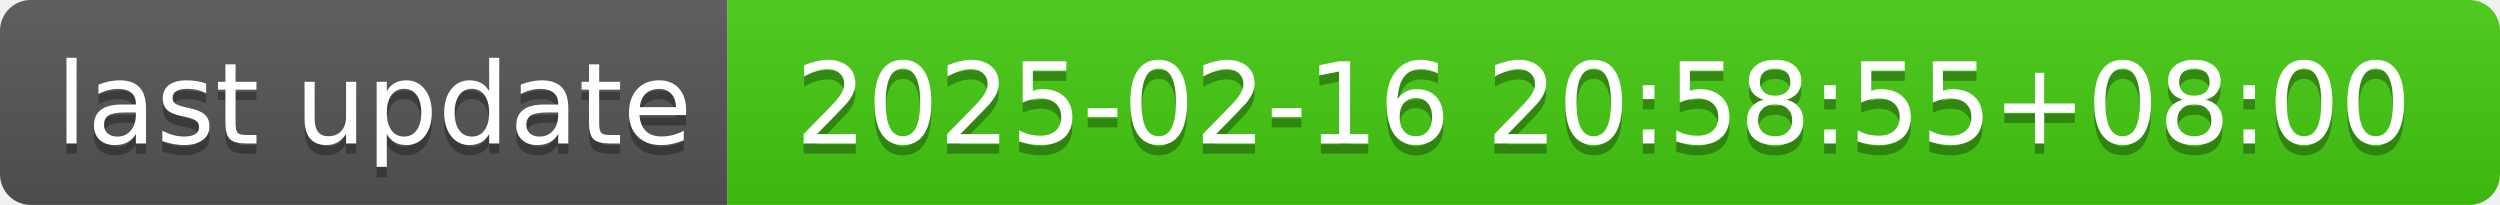
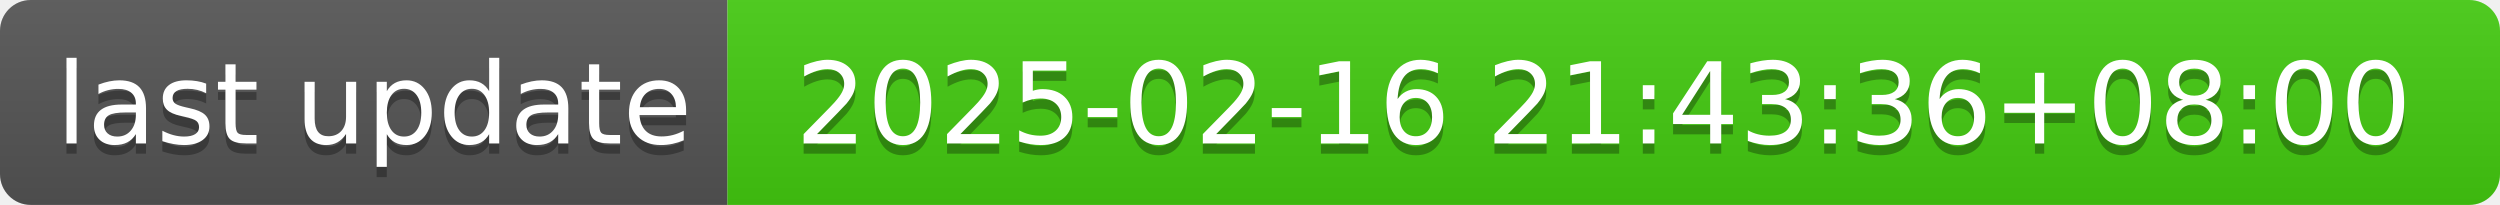
- <svg xmlns="http://www.w3.org/2000/svg" width="244" height="20" role="img" aria-label="last update: 2025-02-16 20:58:55+08:00">
+ <svg xmlns="http://www.w3.org/2000/svg" width="244" height="20" role="img" aria-label="last update: 2025-02-16 21:43:36+08:00">
  <linearGradient id="s" x2="0" y2="100%">
    <stop offset="0" stop-color="#bbb" stop-opacity=".1" />
    <stop offset="1" stop-opacity=".1" />
  </linearGradient>
  <clipPath id="r">
    <rect width="244" height="20" rx="3" fill="#fff" />
  </clipPath>
  <g clip-path="url(#r)">
    <rect width="71" height="20" fill="#555" />
    <rect x="71" width="173" height="20" fill="#4c1" />
    <rect width="244" height="20" fill="url(#s)" />
  </g>
  <g fill="#fff" text-anchor="middle" font-family="Verdana,Geneva,DejaVu Sans,sans-serif" text-rendering="geometricPrecision" font-size="110">
    <text aria-hidden="true" x="365" y="150" fill="#010101" fill-opacity=".3" transform="scale(.1)" textLength="610">last update</text>
    <text x="365" y="140" transform="scale(.1)" fill="#fff" textLength="610">last update</text>
-     <text aria-hidden="true" x="1565" y="150" fill="#010101" fill-opacity=".3" transform="scale(.1)" textLength="1630">2025-02-16 20:58:55+08:00</text>
-     <text x="1565" y="140" transform="scale(.1)" fill="#fff" textLength="1630">2025-02-16 20:58:55+08:00</text>
+     <text aria-hidden="true" x="1565" y="150" fill="#010101" fill-opacity=".3" transform="scale(.1)" textLength="1630">2025-02-16 21:43:36+08:00</text>
+     <text x="1565" y="140" transform="scale(.1)" fill="#fff" textLength="1630">2025-02-16 21:43:36+08:00</text>
  </g>
</svg>
